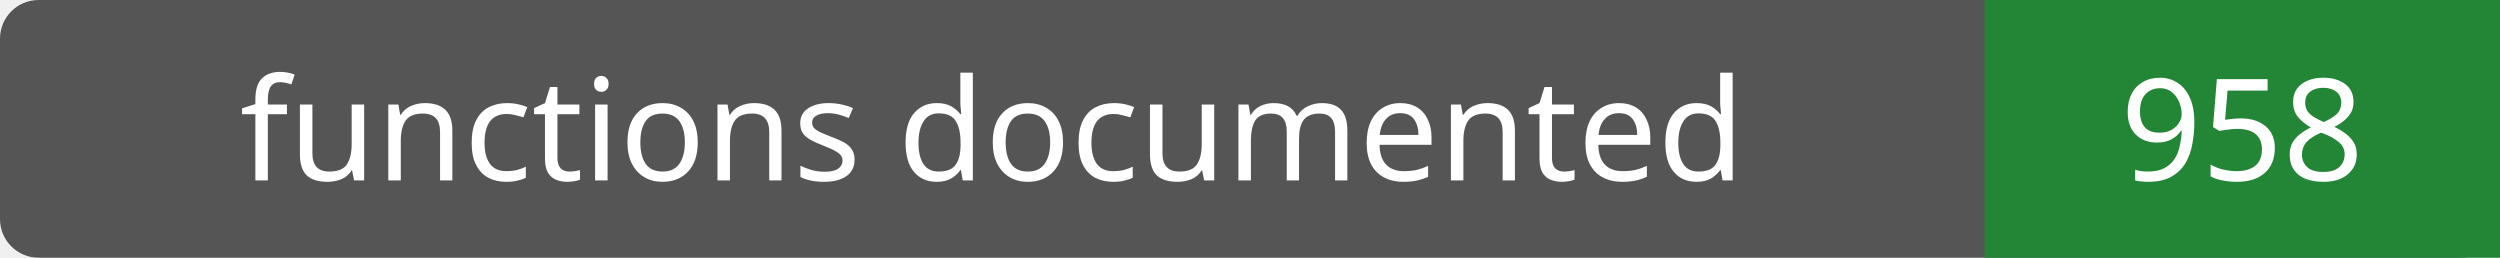
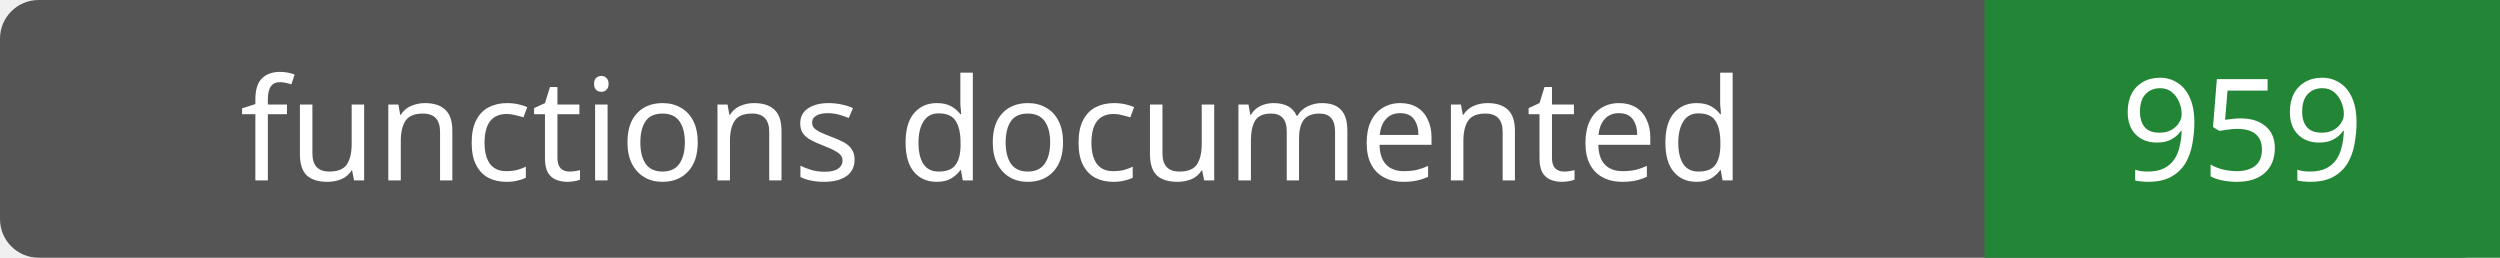
- <svg xmlns="http://www.w3.org/2000/svg" width="194" height="20" role="img" aria-label="functions documented: 958">
+ <svg xmlns="http://www.w3.org/2000/svg" width="194" height="20" role="img" aria-label="functions documented: 959">
  <rect width="194" height="20" rx="3" fill="#555" />
  <path fill="#238636" d="M154 0h40v20H154z" />
  <g fill="#fff" text-anchor="middle" font-family="Verdana,sans-serif" font-size="11">
    <text x="77.0" y="14">functions documented</text>
-     <text x="174.0" y="14">958</text>
+     <text x="174.0" y="14">959</text>
  </g>
</svg>
